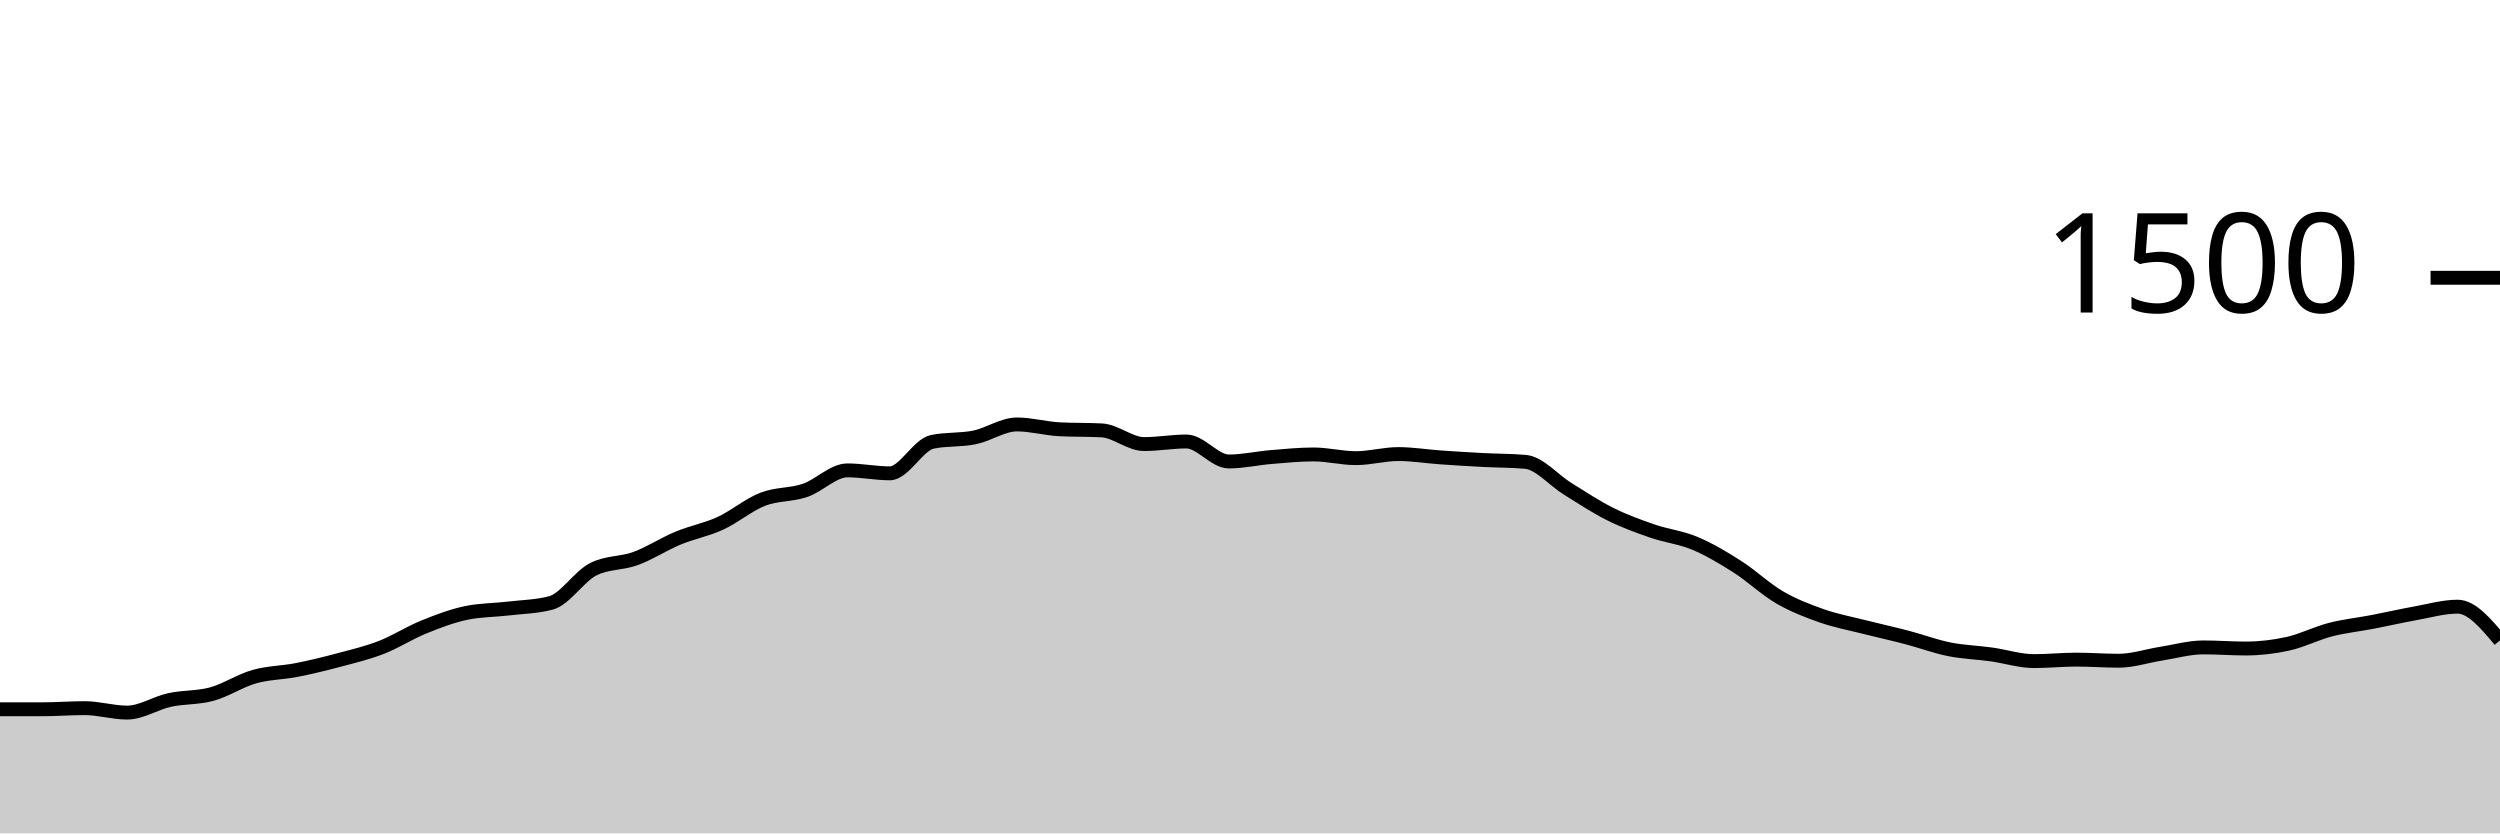
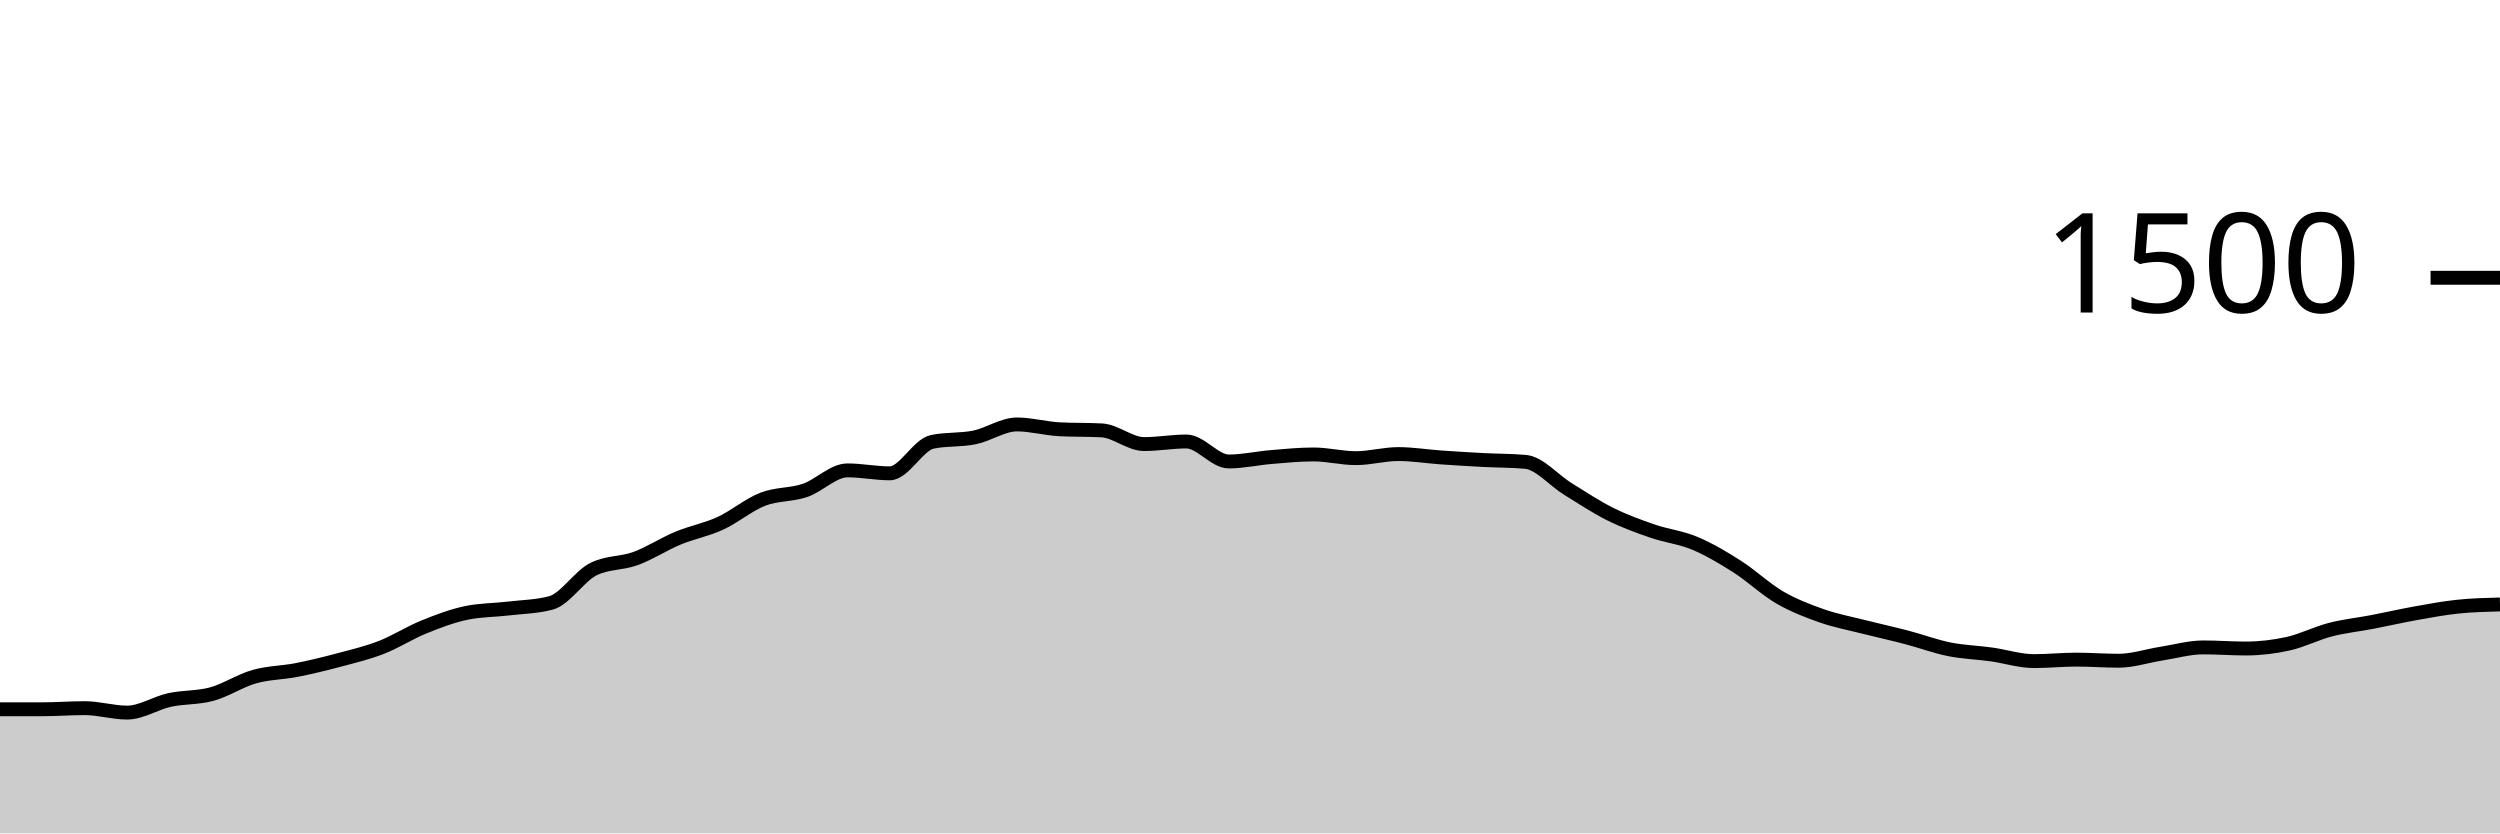
<svg xmlns="http://www.w3.org/2000/svg" viewBox="0 0 180 60">
  <g transform="translate(0,20)">
-     <path class="area" fill="rgba(0, 0, 0, 0.2)" d="M0,31.067C1.017,31.067,2.034,31.067,3.051,31.067C4.068,31.067,5.085,30.987,6.102,30.987C7.119,30.987,8.136,31.307,9.153,31.307C10.169,31.307,11.186,30.622,12.203,30.4C13.22,30.178,14.237,30.253,15.254,29.973C16.271,29.693,17.288,29.009,18.305,28.72C19.322,28.431,20.339,28.44,21.356,28.24C22.373,28.04,23.39,27.791,24.407,27.52C25.424,27.249,26.441,27.009,27.458,26.613C28.475,26.218,29.492,25.56,30.508,25.147C31.525,24.733,32.542,24.347,33.559,24.133C34.576,23.92,35.593,23.933,36.61,23.813C37.627,23.693,38.644,23.68,39.661,23.413C40.678,23.147,41.695,21.502,42.712,20.987C43.729,20.471,44.746,20.587,45.763,20.213C46.78,19.84,47.797,19.169,48.814,18.747C49.831,18.324,50.847,18.147,51.864,17.68C52.881,17.213,53.898,16.342,54.915,15.947C55.932,15.551,56.949,15.653,57.966,15.307C58.983,14.96,60,13.867,61.017,13.867C62.034,13.867,63.051,14.08,64.068,14.08C65.085,14.08,66.102,12.027,67.119,11.813C68.136,11.6,69.153,11.702,70.169,11.493C71.186,11.284,72.203,10.56,73.22,10.56C74.237,10.56,75.254,10.853,76.271,10.907C77.288,10.96,78.305,10.933,79.322,10.987C80.339,11.04,81.356,11.973,82.373,11.973C83.39,11.973,84.407,11.787,85.424,11.787C86.441,11.787,87.458,13.227,88.475,13.227C89.492,13.227,90.508,12.991,91.525,12.907C92.542,12.822,93.559,12.72,94.576,12.72C95.593,12.72,96.61,12.987,97.627,12.987C98.644,12.987,99.661,12.693,100.678,12.693C101.695,12.693,102.712,12.862,103.729,12.933C104.746,13.004,105.763,13.067,106.78,13.12C107.797,13.173,108.814,13.164,109.831,13.253C110.847,13.342,111.864,14.573,112.881,15.2C113.898,15.827,114.915,16.507,115.932,17.013C116.949,17.52,117.966,17.889,118.983,18.24C120,18.591,121.017,18.693,122.034,19.12C123.051,19.547,124.068,20.151,125.085,20.8C126.102,21.449,127.119,22.422,128.136,23.013C129.153,23.604,130.169,23.991,131.186,24.347C132.203,24.702,133.22,24.889,134.237,25.147C135.254,25.404,136.271,25.627,137.288,25.893C138.305,26.16,139.322,26.542,140.339,26.747C141.356,26.951,142.373,26.978,143.39,27.12C144.407,27.262,145.424,27.6,146.441,27.6C147.458,27.6,148.475,27.493,149.492,27.493C150.508,27.493,151.525,27.573,152.542,27.573C153.559,27.573,154.576,27.227,155.593,27.067C156.61,26.907,157.627,26.613,158.644,26.613C159.661,26.613,160.678,26.693,161.695,26.693C162.712,26.693,163.729,26.573,164.746,26.347C165.763,26.12,166.78,25.596,167.797,25.333C168.814,25.071,169.831,24.969,170.847,24.773C171.864,24.578,172.881,24.342,173.898,24.16C174.915,23.978,175.932,23.68,176.949,23.68C177.966,23.68,178.983,24.893,180,26.107L180,40C178.983,40,177.966,40,176.949,40C175.932,40,174.915,40,173.898,40C172.881,40,171.864,40,170.847,40C169.831,40,168.814,40,167.797,40C166.78,40,165.763,40,164.746,40C163.729,40,162.712,40,161.695,40C160.678,40,159.661,40,158.644,40C157.627,40,156.61,40,155.593,40C154.576,40,153.559,40,152.542,40C151.525,40,150.508,40,149.492,40C148.475,40,147.458,40,146.441,40C145.424,40,144.407,40,143.39,40C142.373,40,141.356,40,140.339,40C139.322,40,138.305,40,137.288,40C136.271,40,135.254,40,134.237,40C133.22,40,132.203,40,131.186,40C130.169,40,129.153,40,128.136,40C127.119,40,126.102,40,125.085,40C124.068,40,123.051,40,122.034,40C121.017,40,120,40,118.983,40C117.966,40,116.949,40,115.932,40C114.915,40,113.898,40,112.881,40C111.864,40,110.847,40,109.831,40C108.814,40,107.797,40,106.78,40C105.763,40,104.746,40,103.729,40C102.712,40,101.695,40,100.678,40C99.661,40,98.644,40,97.627,40C96.61,40,95.593,40,94.576,40C93.559,40,92.542,40,91.525,40C90.508,40,89.492,40,88.475,40C87.458,40,86.441,40,85.424,40C84.407,40,83.39,40,82.373,40C81.356,40,80.339,40,79.322,40C78.305,40,77.288,40,76.271,40C75.254,40,74.237,40,73.22,40C72.203,40,71.186,40,70.169,40C69.153,40,68.136,40,67.119,40C66.102,40,65.085,40,64.068,40C63.051,40,62.034,40,61.017,40C60,40,58.983,40,57.966,40C56.949,40,55.932,40,54.915,40C53.898,40,52.881,40,51.864,40C50.847,40,49.831,40,48.814,40C47.797,40,46.78,40,45.763,40C44.746,40,43.729,40,42.712,40C41.695,40,40.678,40,39.661,40C38.644,40,37.627,40,36.61,40C35.593,40,34.576,40,33.559,40C32.542,40,31.525,40,30.508,40C29.492,40,28.475,40,27.458,40C26.441,40,25.424,40,24.407,40C23.39,40,22.373,40,21.356,40C20.339,40,19.322,40,18.305,40C17.288,40,16.271,40,15.254,40C14.237,40,13.22,40,12.203,40C11.186,40,10.169,40,9.153,40C8.136,40,7.119,40,6.102,40C5.085,40,4.068,40,3.051,40C2.034,40,1.017,40,0,40Z" />
-     <path class="line" stroke="black" fill="none" d="M0,31.067C1.017,31.067,2.034,31.067,3.051,31.067C4.068,31.067,5.085,30.987,6.102,30.987C7.119,30.987,8.136,31.307,9.153,31.307C10.169,31.307,11.186,30.622,12.203,30.4C13.22,30.178,14.237,30.253,15.254,29.973C16.271,29.693,17.288,29.009,18.305,28.72C19.322,28.431,20.339,28.44,21.356,28.24C22.373,28.04,23.39,27.791,24.407,27.52C25.424,27.249,26.441,27.009,27.458,26.613C28.475,26.218,29.492,25.56,30.508,25.147C31.525,24.733,32.542,24.347,33.559,24.133C34.576,23.92,35.593,23.933,36.61,23.813C37.627,23.693,38.644,23.68,39.661,23.413C40.678,23.147,41.695,21.502,42.712,20.987C43.729,20.471,44.746,20.587,45.763,20.213C46.78,19.84,47.797,19.169,48.814,18.747C49.831,18.324,50.847,18.147,51.864,17.68C52.881,17.213,53.898,16.342,54.915,15.947C55.932,15.551,56.949,15.653,57.966,15.307C58.983,14.96,60,13.867,61.017,13.867C62.034,13.867,63.051,14.08,64.068,14.08C65.085,14.08,66.102,12.027,67.119,11.813C68.136,11.6,69.153,11.702,70.169,11.493C71.186,11.284,72.203,10.56,73.22,10.56C74.237,10.56,75.254,10.853,76.271,10.907C77.288,10.96,78.305,10.933,79.322,10.987C80.339,11.04,81.356,11.973,82.373,11.973C83.39,11.973,84.407,11.787,85.424,11.787C86.441,11.787,87.458,13.227,88.475,13.227C89.492,13.227,90.508,12.991,91.525,12.907C92.542,12.822,93.559,12.72,94.576,12.72C95.593,12.72,96.61,12.987,97.627,12.987C98.644,12.987,99.661,12.693,100.678,12.693C101.695,12.693,102.712,12.862,103.729,12.933C104.746,13.004,105.763,13.067,106.78,13.12C107.797,13.173,108.814,13.164,109.831,13.253C110.847,13.342,111.864,14.573,112.881,15.2C113.898,15.827,114.915,16.507,115.932,17.013C116.949,17.52,117.966,17.889,118.983,18.24C120,18.591,121.017,18.693,122.034,19.12C123.051,19.547,124.068,20.151,125.085,20.8C126.102,21.449,127.119,22.422,128.136,23.013C129.153,23.604,130.169,23.991,131.186,24.347C132.203,24.702,133.22,24.889,134.237,25.147C135.254,25.404,136.271,25.627,137.288,25.893C138.305,26.16,139.322,26.542,140.339,26.747C141.356,26.951,142.373,26.978,143.39,27.12C144.407,27.262,145.424,27.6,146.441,27.6C147.458,27.6,148.475,27.493,149.492,27.493C150.508,27.493,151.525,27.573,152.542,27.573C153.559,27.573,154.576,27.227,155.593,27.067C156.61,26.907,157.627,26.613,158.644,26.613C159.661,26.613,160.678,26.693,161.695,26.693C162.712,26.693,163.729,26.573,164.746,26.347C165.763,26.12,166.78,25.596,167.797,25.333C168.814,25.071,169.831,24.969,170.847,24.773C171.864,24.578,172.881,24.342,173.898,24.16C174.915,23.978,175.932,23.68,176.949,23.68C177.966,23.68,178.983,24.893,180,26.107" />
+     <path class="area" fill="rgba(0, 0, 0, 0.2)" d="M0,31.067C1.017,31.067,2.034,31.067,3.051,31.067C4.068,31.067,5.085,30.987,6.102,30.987C7.119,30.987,8.136,31.307,9.153,31.307C10.169,31.307,11.186,30.622,12.203,30.4C13.22,30.178,14.237,30.253,15.254,29.973C16.271,29.693,17.288,29.009,18.305,28.72C19.322,28.431,20.339,28.44,21.356,28.24C22.373,28.04,23.39,27.791,24.407,27.52C25.424,27.249,26.441,27.009,27.458,26.613C28.475,26.218,29.492,25.56,30.508,25.147C31.525,24.733,32.542,24.347,33.559,24.133C34.576,23.92,35.593,23.933,36.61,23.813C37.627,23.693,38.644,23.68,39.661,23.413C40.678,23.147,41.695,21.502,42.712,20.987C43.729,20.471,44.746,20.587,45.763,20.213C46.78,19.84,47.797,19.169,48.814,18.747C49.831,18.324,50.847,18.147,51.864,17.68C52.881,17.213,53.898,16.342,54.915,15.947C55.932,15.551,56.949,15.653,57.966,15.307C58.983,14.96,60,13.867,61.017,13.867C62.034,13.867,63.051,14.08,64.068,14.08C65.085,14.08,66.102,12.027,67.119,11.813C68.136,11.6,69.153,11.702,70.169,11.493C71.186,11.284,72.203,10.56,73.22,10.56C74.237,10.56,75.254,10.853,76.271,10.907C77.288,10.96,78.305,10.933,79.322,10.987C80.339,11.04,81.356,11.973,82.373,11.973C83.39,11.973,84.407,11.787,85.424,11.787C86.441,11.787,87.458,13.227,88.475,13.227C89.492,13.227,90.508,12.991,91.525,12.907C92.542,12.822,93.559,12.72,94.576,12.72C95.593,12.72,96.61,12.987,97.627,12.987C98.644,12.987,99.661,12.693,100.678,12.693C101.695,12.693,102.712,12.862,103.729,12.933C104.746,13.004,105.763,13.067,106.78,13.12C107.797,13.173,108.814,13.164,109.831,13.253C110.847,13.342,111.864,14.573,112.881,15.2C113.898,15.827,114.915,16.507,115.932,17.013C116.949,17.52,117.966,17.889,118.983,18.24C120,18.591,121.017,18.693,122.034,19.12C123.051,19.547,124.068,20.151,125.085,20.8C126.102,21.449,127.119,22.422,128.136,23.013C129.153,23.604,130.169,23.991,131.186,24.347C132.203,24.702,133.22,24.889,134.237,25.147C135.254,25.404,136.271,25.627,137.288,25.893C138.305,26.16,139.322,26.542,140.339,26.747C141.356,26.951,142.373,26.978,143.39,27.12C144.407,27.262,145.424,27.6,146.441,27.6C147.458,27.6,148.475,27.493,149.492,27.493C150.508,27.493,151.525,27.573,152.542,27.573C153.559,27.573,154.576,27.227,155.593,27.067C156.61,26.907,157.627,26.613,158.644,26.613C159.661,26.613,160.678,26.693,161.695,26.693C162.712,26.693,163.729,26.573,164.746,26.347C165.763,26.12,166.78,25.596,167.797,25.333C168.814,25.071,169.831,24.969,170.847,24.773C171.864,24.578,172.881,24.342,173.898,24.16C174.915,23.978,175.932,23.787,176.949,23.68C177.966,23.573,178.983,23.547,180,23.52L180,40C178.983,40,177.966,40,176.949,40C175.932,40,174.915,40,173.898,40C172.881,40,171.864,40,170.847,40C169.831,40,168.814,40,167.797,40C166.78,40,165.763,40,164.746,40C163.729,40,162.712,40,161.695,40C160.678,40,159.661,40,158.644,40C157.627,40,156.61,40,155.593,40C154.576,40,153.559,40,152.542,40C151.525,40,150.508,40,149.492,40C148.475,40,147.458,40,146.441,40C145.424,40,144.407,40,143.39,40C142.373,40,141.356,40,140.339,40C139.322,40,138.305,40,137.288,40C136.271,40,135.254,40,134.237,40C133.22,40,132.203,40,131.186,40C130.169,40,129.153,40,128.136,40C127.119,40,126.102,40,125.085,40C124.068,40,123.051,40,122.034,40C121.017,40,120,40,118.983,40C117.966,40,116.949,40,115.932,40C114.915,40,113.898,40,112.881,40C111.864,40,110.847,40,109.831,40C108.814,40,107.797,40,106.78,40C105.763,40,104.746,40,103.729,40C102.712,40,101.695,40,100.678,40C99.661,40,98.644,40,97.627,40C96.61,40,95.593,40,94.576,40C93.559,40,92.542,40,91.525,40C90.508,40,89.492,40,88.475,40C87.458,40,86.441,40,85.424,40C84.407,40,83.39,40,82.373,40C81.356,40,80.339,40,79.322,40C78.305,40,77.288,40,76.271,40C75.254,40,74.237,40,73.22,40C72.203,40,71.186,40,70.169,40C69.153,40,68.136,40,67.119,40C66.102,40,65.085,40,64.068,40C63.051,40,62.034,40,61.017,40C60,40,58.983,40,57.966,40C56.949,40,55.932,40,54.915,40C53.898,40,52.881,40,51.864,40C50.847,40,49.831,40,48.814,40C47.797,40,46.78,40,45.763,40C44.746,40,43.729,40,42.712,40C41.695,40,40.678,40,39.661,40C38.644,40,37.627,40,36.61,40C35.593,40,34.576,40,33.559,40C32.542,40,31.525,40,30.508,40C29.492,40,28.475,40,27.458,40C26.441,40,25.424,40,24.407,40C23.39,40,22.373,40,21.356,40C20.339,40,19.322,40,18.305,40C17.288,40,16.271,40,15.254,40C14.237,40,13.22,40,12.203,40C11.186,40,10.169,40,9.153,40C8.136,40,7.119,40,6.102,40C5.085,40,4.068,40,3.051,40C2.034,40,1.017,40,0,40Z" />
+     <path class="line" stroke="black" fill="none" d="M0,31.067C1.017,31.067,2.034,31.067,3.051,31.067C4.068,31.067,5.085,30.987,6.102,30.987C7.119,30.987,8.136,31.307,9.153,31.307C10.169,31.307,11.186,30.622,12.203,30.4C13.22,30.178,14.237,30.253,15.254,29.973C16.271,29.693,17.288,29.009,18.305,28.72C19.322,28.431,20.339,28.44,21.356,28.24C22.373,28.04,23.39,27.791,24.407,27.52C25.424,27.249,26.441,27.009,27.458,26.613C28.475,26.218,29.492,25.56,30.508,25.147C31.525,24.733,32.542,24.347,33.559,24.133C34.576,23.92,35.593,23.933,36.61,23.813C37.627,23.693,38.644,23.68,39.661,23.413C40.678,23.147,41.695,21.502,42.712,20.987C43.729,20.471,44.746,20.587,45.763,20.213C46.78,19.84,47.797,19.169,48.814,18.747C49.831,18.324,50.847,18.147,51.864,17.68C52.881,17.213,53.898,16.342,54.915,15.947C55.932,15.551,56.949,15.653,57.966,15.307C58.983,14.96,60,13.867,61.017,13.867C62.034,13.867,63.051,14.08,64.068,14.08C65.085,14.08,66.102,12.027,67.119,11.813C68.136,11.6,69.153,11.702,70.169,11.493C71.186,11.284,72.203,10.56,73.22,10.56C74.237,10.56,75.254,10.853,76.271,10.907C77.288,10.96,78.305,10.933,79.322,10.987C80.339,11.04,81.356,11.973,82.373,11.973C83.39,11.973,84.407,11.787,85.424,11.787C86.441,11.787,87.458,13.227,88.475,13.227C89.492,13.227,90.508,12.991,91.525,12.907C92.542,12.822,93.559,12.72,94.576,12.72C95.593,12.72,96.61,12.987,97.627,12.987C98.644,12.987,99.661,12.693,100.678,12.693C101.695,12.693,102.712,12.862,103.729,12.933C104.746,13.004,105.763,13.067,106.78,13.12C107.797,13.173,108.814,13.164,109.831,13.253C110.847,13.342,111.864,14.573,112.881,15.2C113.898,15.827,114.915,16.507,115.932,17.013C116.949,17.52,117.966,17.889,118.983,18.24C120,18.591,121.017,18.693,122.034,19.12C123.051,19.547,124.068,20.151,125.085,20.8C126.102,21.449,127.119,22.422,128.136,23.013C129.153,23.604,130.169,23.991,131.186,24.347C132.203,24.702,133.22,24.889,134.237,25.147C135.254,25.404,136.271,25.627,137.288,25.893C138.305,26.16,139.322,26.542,140.339,26.747C141.356,26.951,142.373,26.978,143.39,27.12C144.407,27.262,145.424,27.6,146.441,27.6C147.458,27.6,148.475,27.493,149.492,27.493C150.508,27.493,151.525,27.573,152.542,27.573C153.559,27.573,154.576,27.227,155.593,27.067C156.61,26.907,157.627,26.613,158.644,26.613C159.661,26.613,160.678,26.693,161.695,26.693C162.712,26.693,163.729,26.573,164.746,26.347C165.763,26.12,166.78,25.596,167.797,25.333C168.814,25.071,169.831,24.969,170.847,24.773C171.864,24.578,172.881,24.342,173.898,24.16C174.915,23.978,175.932,23.787,176.949,23.68C177.966,23.573,178.983,23.547,180,23.52" />
    <path class="axis-ceiling" stroke-width="1" stroke="black" fill="none" d="M175,0L180,0" />
    <text class="axis-ceiling-label" font-family="sans-serif" text-anchor="end" font-size="10px" x="170" y="2.5">1500</text>
  </g>
</svg>
